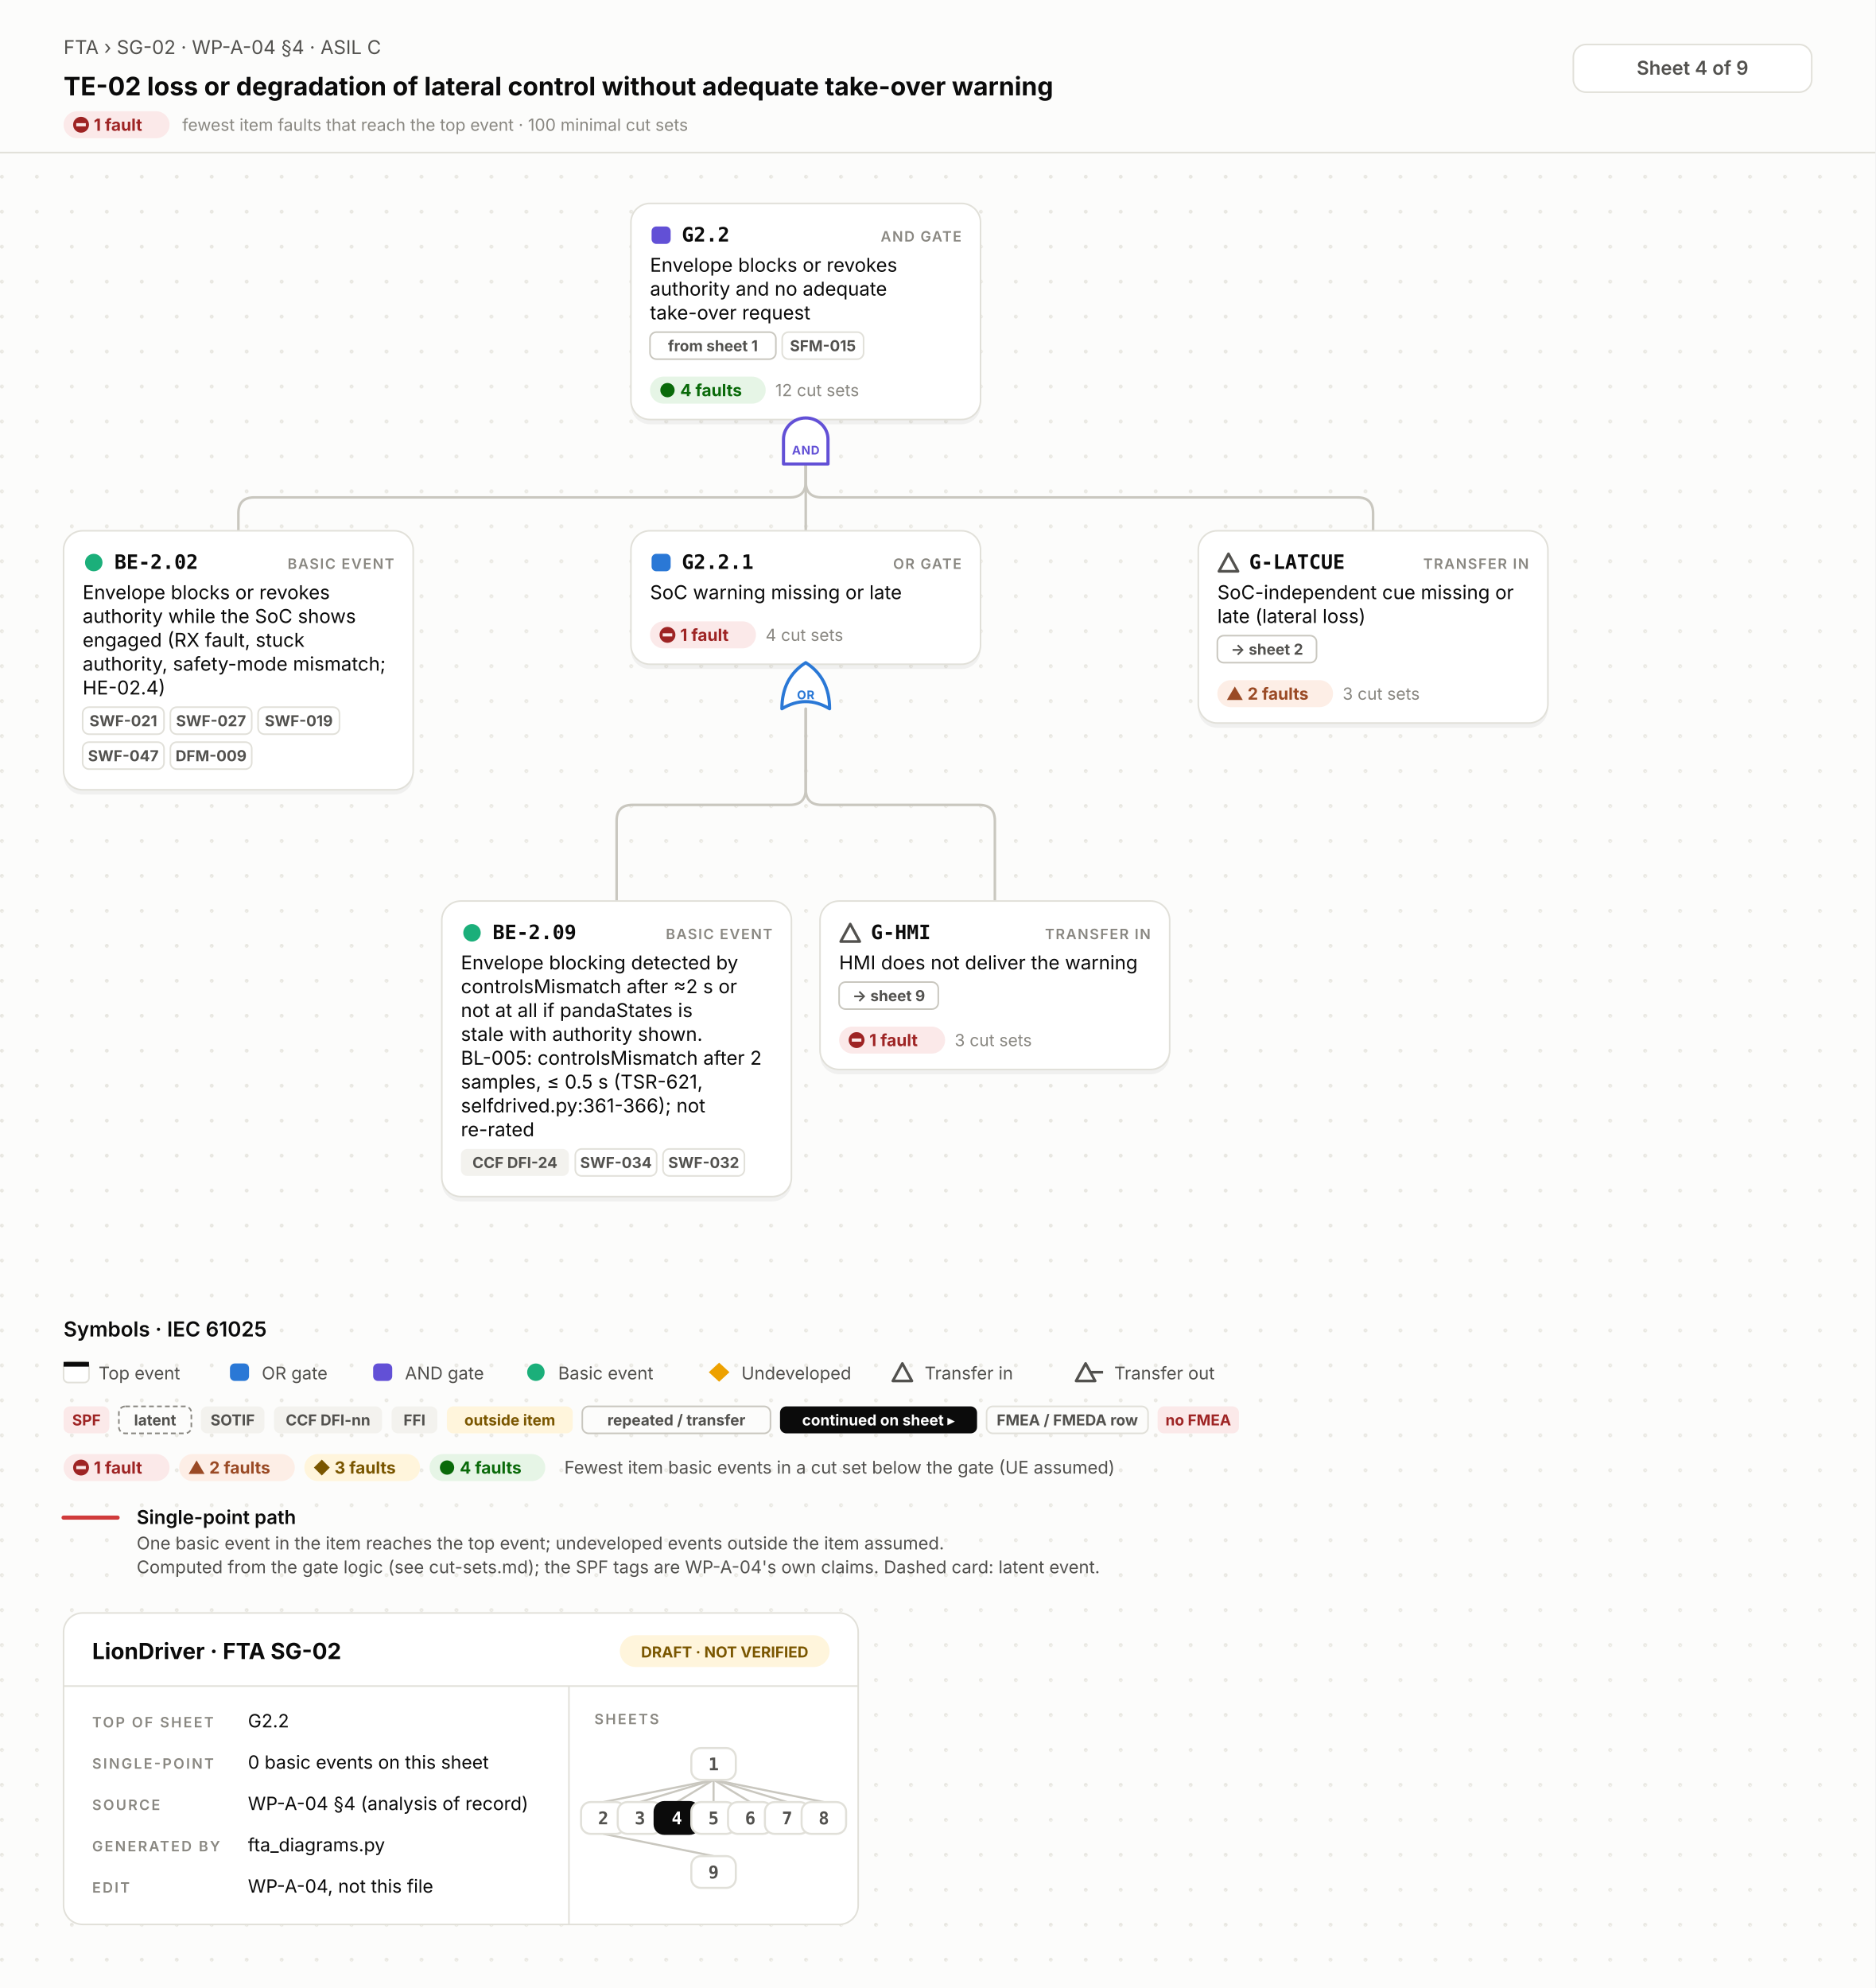
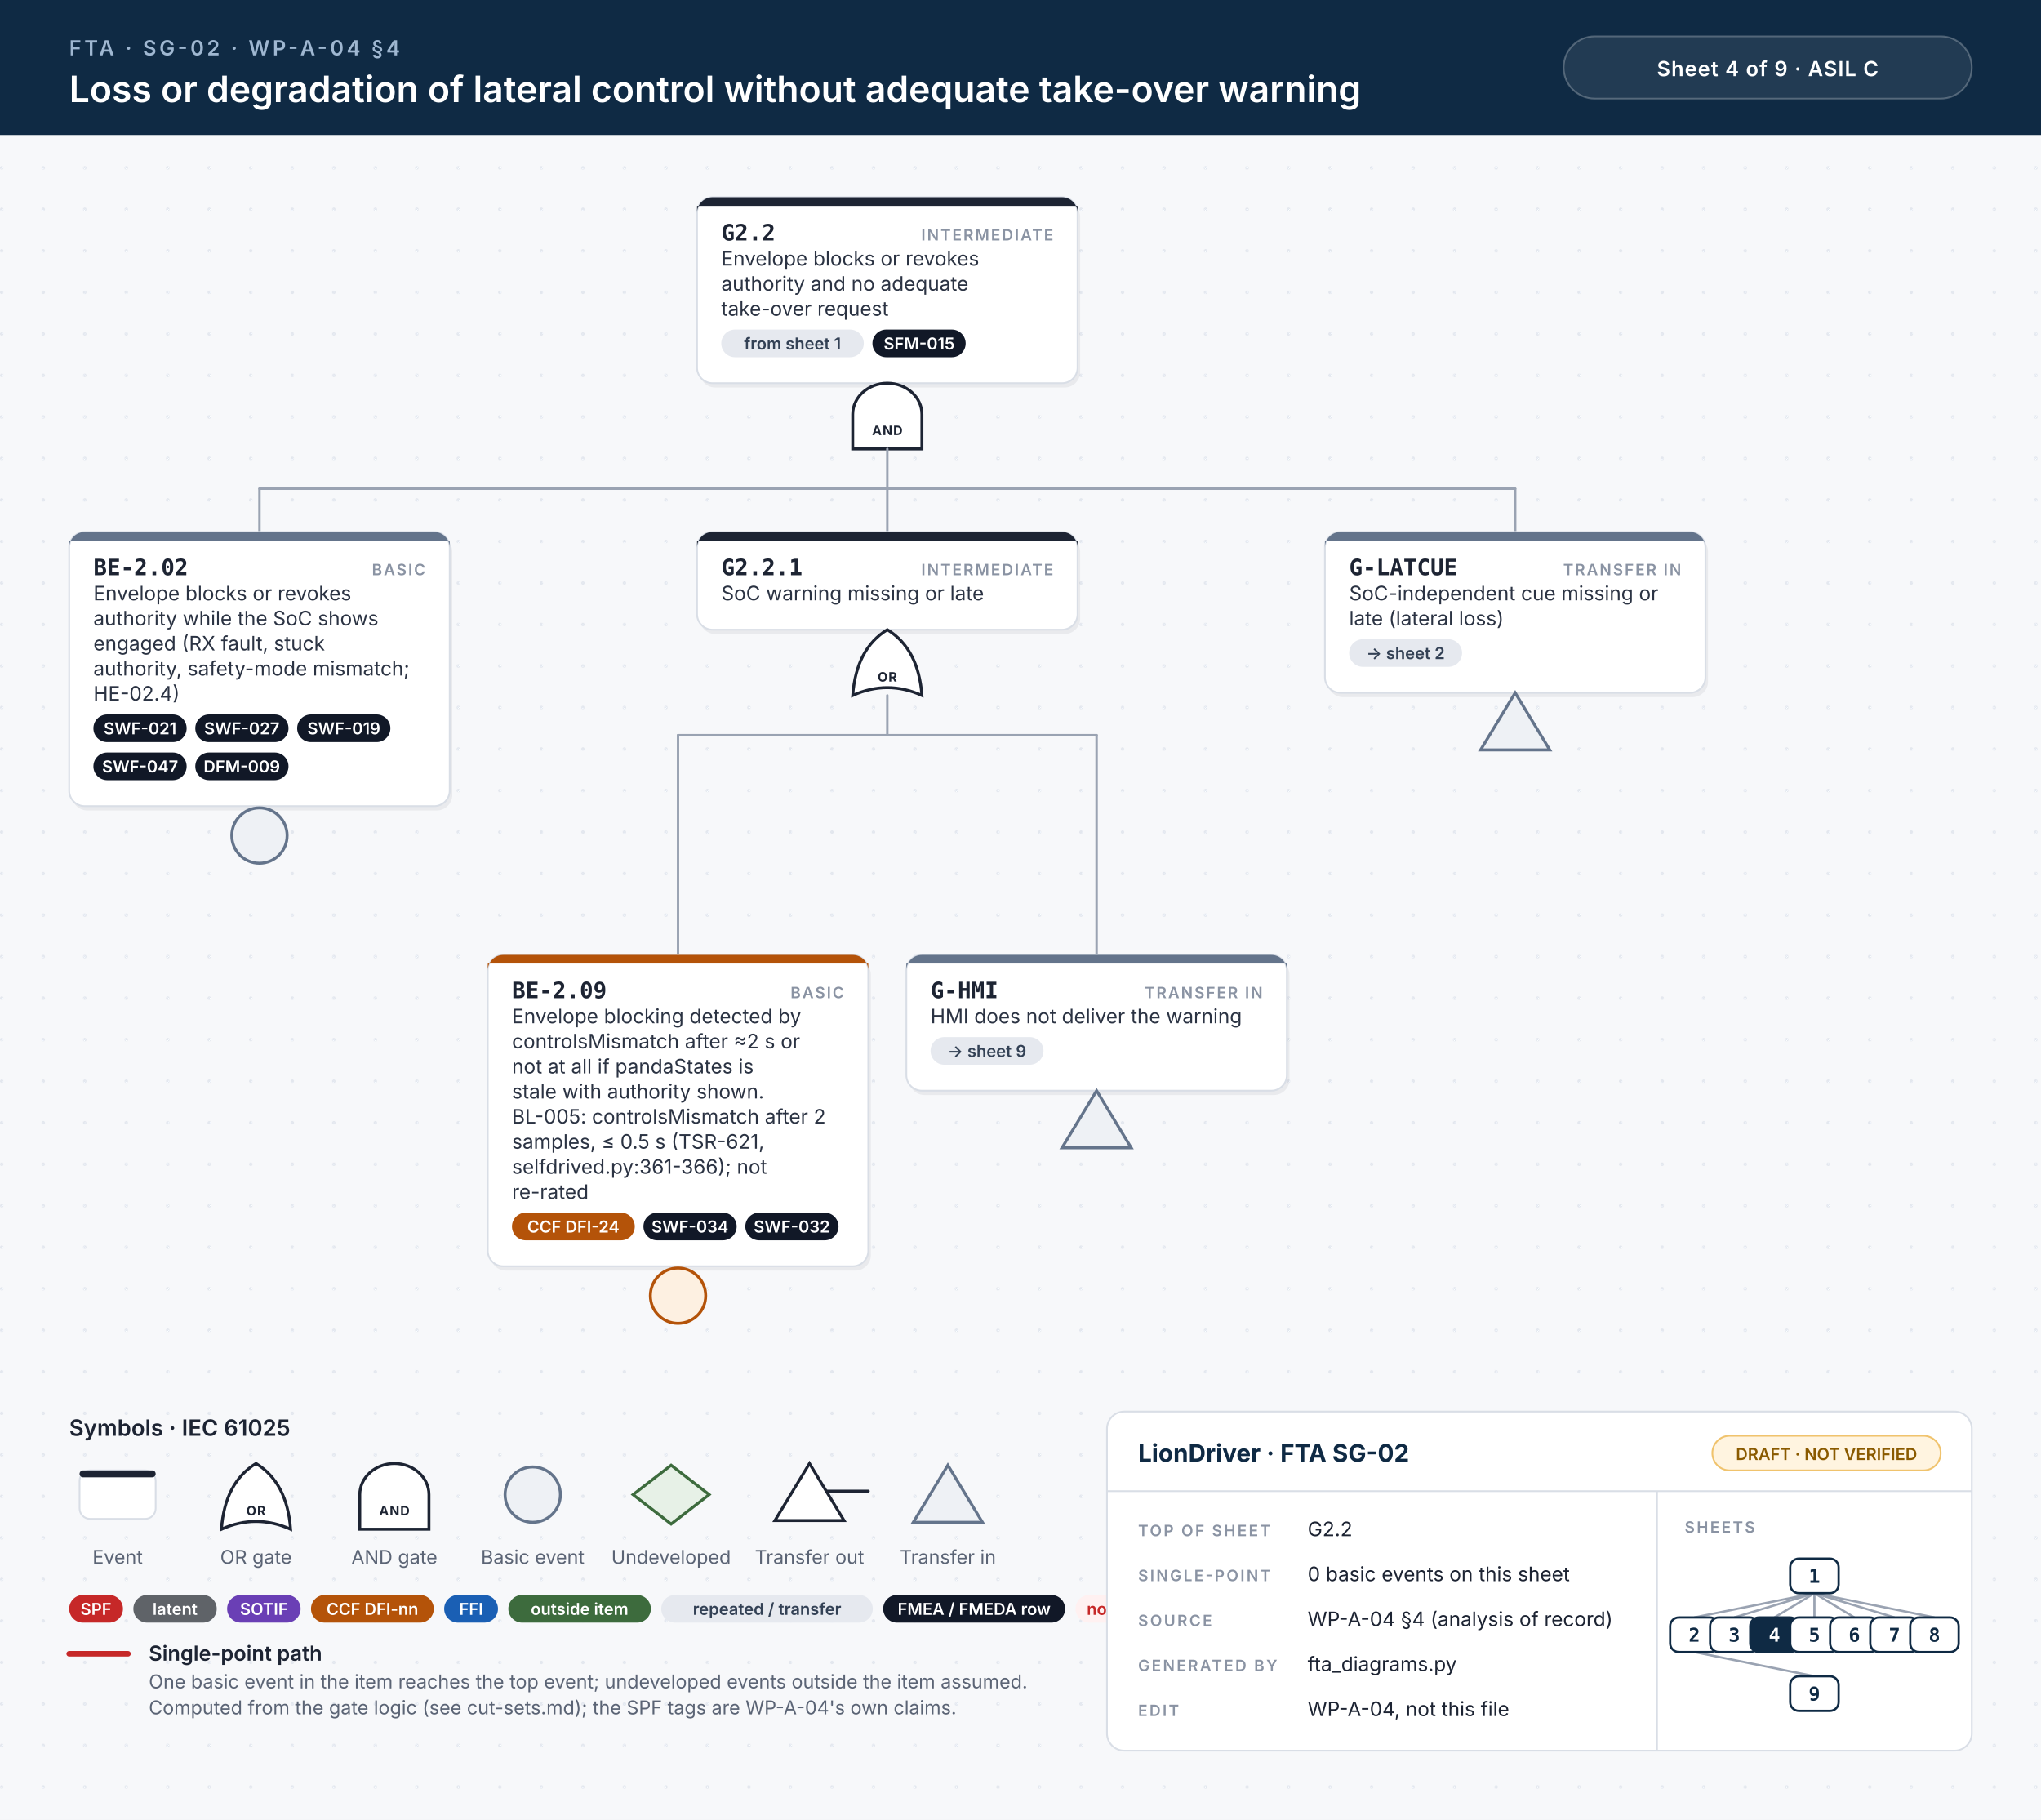
- <svg xmlns="http://www.w3.org/2000/svg" width="1180" height="1251" viewBox="0 0 1180 1251">
-   <style>.id{font:700 12.5px 'JetBrains Mono', Menlo, Consolas, 'DejaVu Sans Mono', monospace;fill:#0b0b0b}.kind{font:600 9px Inter, 'Helvetica Neue', Helvetica, Arial, sans-serif;letter-spacing:.08em;fill:#898781;text-anchor:end}.d{font:400 12px Inter, 'Helvetica Neue', Helvetica, Arial, sans-serif;fill:#0b0b0b}.n{font:italic 400 10.5px Inter, 'Helvetica Neue', Helvetica, Arial, sans-serif;fill:#52514e}.chip{font:700 9.5px Inter, 'Helvetica Neue', Helvetica, Arial, sans-serif;text-anchor:middle}.st{font:700 10.5px Inter, 'Helvetica Neue', Helvetica, Arial, sans-serif}.cs{font:400 10.5px Inter, 'Helvetica Neue', Helvetica, Arial, sans-serif;fill:#898781}.gl{font:700 7.5px Inter, 'Helvetica Neue', Helvetica, Arial, sans-serif;letter-spacing:.04em;text-anchor:middle}.eyebrow{font:400 12px Inter, 'Helvetica Neue', Helvetica, Arial, sans-serif;fill:#52514e}.title{font:700 20px Inter, 'Helvetica Neue', Helvetica, Arial, sans-serif;fill:#0b0b0b}.title2{font:700 16px Inter, 'Helvetica Neue', Helvetica, Arial, sans-serif;fill:#0b0b0b}.hc{font:600 12px Inter, 'Helvetica Neue', Helvetica, Arial, sans-serif;fill:#52514e;text-anchor:middle}.lh{font:600 13px Inter, 'Helvetica Neue', Helvetica, Arial, sans-serif;fill:#0b0b0b}.lb{font:600 12px Inter, 'Helvetica Neue', Helvetica, Arial, sans-serif;fill:#0b0b0b}.s{font:400 11px Inter, 'Helvetica Neue', Helvetica, Arial, sans-serif;fill:#52514e}.tbh{font:700 14px Inter, 'Helvetica Neue', Helvetica, Arial, sans-serif;fill:#0b0b0b}.k{font:600 9px Inter, 'Helvetica Neue', Helvetica, Arial, sans-serif;letter-spacing:.12em;fill:#898781}.v{font:400 11.5px Inter, 'Helvetica Neue', Helvetica, Arial, sans-serif;fill:#0b0b0b}.mm{font:700 11px 'JetBrains Mono', Menlo, Consolas, 'DejaVu Sans Mono', monospace;text-anchor:middle}.w{fill:none;stroke:#c9c7bf;stroke-width:1.6;stroke-linecap:round}.wh{fill:none;stroke:#d03b3b;stroke-width:2.6;stroke-linecap:round}.shadow{fill:#000;opacity:.05}</style>
+ <svg xmlns="http://www.w3.org/2000/svg" width="1180" height="1052" viewBox="0 0 1180 1052">
+   <style>.id{font:700 13px 'JetBrains Mono', Menlo, Consolas, monospace;fill:#1d2433}.kind{font:600 9px Inter, 'Helvetica Neue', Helvetica, Arial, sans-serif;letter-spacing:.1em;fill:#8a93a3;text-anchor:end}.d{font:400 11.5px Inter, 'Helvetica Neue', Helvetica, Arial, sans-serif;fill:#2b3343}.n{font:italic 400 10.5px Inter, 'Helvetica Neue', Helvetica, Arial, sans-serif;fill:#6b7385}.chip{font:600 9.5px Inter, 'Helvetica Neue', Helvetica, Arial, sans-serif;text-anchor:middle}.gl{font:700 7.5px Inter, 'Helvetica Neue', Helvetica, Arial, sans-serif;letter-spacing:.06em;text-anchor:middle}.eyebrow{font:600 12px Inter, 'Helvetica Neue', Helvetica, Arial, sans-serif;letter-spacing:.14em;fill:#9fb7d1}.title{font:600 21px Inter, 'Helvetica Neue', Helvetica, Arial, sans-serif;fill:#fff}.title2{font:600 17px Inter, 'Helvetica Neue', Helvetica, Arial, sans-serif;fill:#fff}.hc{font:600 12px Inter, 'Helvetica Neue', Helvetica, Arial, sans-serif;letter-spacing:.04em;fill:#fff;text-anchor:middle}.lh{font:600 13px Inter, 'Helvetica Neue', Helvetica, Arial, sans-serif;fill:#1d2433}.lb{font:600 12px Inter, 'Helvetica Neue', Helvetica, Arial, sans-serif;fill:#1d2433}.s{font:400 11px Inter, 'Helvetica Neue', Helvetica, Arial, sans-serif;fill:#5b6475}.tbh{font:700 14px Inter, 'Helvetica Neue', Helvetica, Arial, sans-serif;fill:#0f2a44}.k{font:600 9px Inter, 'Helvetica Neue', Helvetica, Arial, sans-serif;letter-spacing:.12em;fill:#8a93a3}.v{font:400 11.5px Inter, 'Helvetica Neue', Helvetica, Arial, sans-serif;fill:#1d2433}.mm{font:700 11px 'JetBrains Mono', Menlo, Consolas, monospace;text-anchor:middle}.w{stroke:#9aa3b2;stroke-width:1.4;stroke-linecap:round}.wh{stroke:#c62828;stroke-width:3.2;stroke-linecap:round}.shadow{fill:#0f172a;opacity:.06}</style>
  <defs>
-     <pattern id="dots" width="22" height="22" patternUnits="userSpaceOnUse">
-       <circle cx="1.2" cy="1.2" r="1.2" fill="#e7e6e0" />
+     <pattern id="dots" width="24" height="24" patternUnits="userSpaceOnUse">
+       <circle cx="1" cy="1" r="1" fill="#e3e7ee" />
    </pattern>
  </defs>
-   <rect width="100%" height="100%" fill="#fcfcfb" />
-   <rect y="96" width="100%" height="1155" fill="url(#dots)" />
-   <line x1="0" y1="96" x2="1180" y2="96" stroke="#e1e0d9" />
-   <text x="40" y="34" class="eyebrow">FTA › SG-02 · WP-A-04 §4 · ASIL C</text>
-   <text x="40" y="60" class="title2">TE-02 loss or degradation of lateral control without adequate take-over warning</text>
-   <rect x="40.0" y="70.0" width="66.7" height="17" rx="8.5" fill="#fbe9e9" />
-   <circle cx="51" cy="78.5" r="5" fill="#9e2424" />
-   <rect x="48" y="77.5" width="6" height="2" fill="#fbe9e9" />
-   <text x="59" y="82.3" class="st" fill="#9e2424">1 fault</text>
-   <text x="114.7" y="82.3" class="cs">fewest item faults that reach the top event · 100 minimal cut sets</text>
-   <rect x="990" y="28" width="150" height="30" rx="8" fill="#ffffff" stroke="#e1e0d9" />
-   <text x="1065" y="47" class="hc">Sheet 4 of 9</text>
-   <path d="M507.0,292.0 V303.0 Q507.0,313.0 497.0,313.0 H160.0 Q150.0,313.0 150.0,323.0 V334.0" class="w" />
-   <path d="M507.0,292.0 V334.0" class="w" />
-   <path d="M507.0,292.0 V303.0 Q507.0,313.0 517.0,313.0 H854.0 Q864.0,313.0 864.0,323.0 V334.0" class="w" />
-   <path d="M507.0,446.0 V496.5 Q507.0,506.5 497.0,506.5 H398.0 Q388.0,506.5 388.0,516.5 V567.0" class="w" />
-   <path d="M507.0,446.0 V496.5 Q507.0,506.5 517.0,506.5 H616.0 Q626.0,506.5 626.0,516.5 V567.0" class="w" />
-   <rect x="397.0" y="131" width="220" height="136.0" rx="12" class="shadow" />
-   <rect x="397.0" y="128" width="220" height="136.0" rx="12" fill="#ffffff" stroke="#e1e0d9" stroke-width="1" />
-   <rect x="410.0" y="142.5" width="12" height="11" rx="3" fill="#6250d6" />
-   <text x="429.0" y="152" class="id">G2.2</text>
-   <text x="605.0" y="152" class="kind">AND GATE</text>
-   <text x="409.0" y="171" class="d">Envelope blocks or revokes</text>
-   <text x="409.0" y="186" class="d">authority and no adequate</text>
-   <text x="409.0" y="201" class="d">take-over request</text>
-   <rect x="409.0" y="209.0" width="79.2" height="17" rx="4" fill="none" stroke="#c9c7bf" />
-   <text x="448.6" y="221.0" class="chip" fill="#52514e">from sheet 1</text>
-   <rect x="492.2" y="209.0" width="51.2" height="17" rx="4" fill="none" stroke="#e1e0d9" />
-   <text x="517.8" y="221.0" class="chip" fill="#52514e">SFM-015</text>
-   <rect x="409.0" y="237.0" width="72.8" height="17" rx="8.5" fill="#e6f5e6" />
-   <circle cx="420.0" cy="245.5" r="4.5" fill="#0a6a0a" />
-   <text x="428.0" y="249.3" class="st" fill="#0a6a0a">4 faults</text>
-   <text x="487.8" y="249.3" class="cs">12 cut sets</text>
-   <path d="M493.0,292.0 V276.4 A14,13.4 0 0 1 521.0,276.4 V292.0 Z" fill="#ffffff" stroke="#6250d6" stroke-width="2" stroke-linejoin="round" />
-   <text x="507.0" y="286.0" class="gl" fill="#6250d6">AND</text>
-   <rect x="40" y="337.0" width="220" height="163.0" rx="12" class="shadow" />
-   <rect x="40" y="334.0" width="220" height="163.0" rx="12" fill="#ffffff" stroke="#e1e0d9" stroke-width="1" />
-   <circle cx="59" cy="354.0" r="5.5" fill="#1baf7a" />
-   <text x="72" y="358.0" class="id">BE-2.02</text>
-   <text x="248" y="358.0" class="kind">BASIC EVENT</text>
-   <text x="52" y="377.0" class="d">Envelope blocks or revokes</text>
-   <text x="52" y="392.0" class="d">authority while the SoC shows</text>
-   <text x="52" y="407.0" class="d">engaged (RX fault, stuck</text>
-   <text x="52" y="422.0" class="d">authority, safety-mode mismatch;</text>
-   <text x="52" y="437.0" class="d">HE-02.4)</text>
-   <rect x="52.0" y="445.0" width="51.2" height="17" rx="4" fill="none" stroke="#e1e0d9" />
-   <text x="77.6" y="457.0" class="chip" fill="#52514e">SWF-021</text>
-   <rect x="107.2" y="445.0" width="51.2" height="17" rx="4" fill="none" stroke="#e1e0d9" />
-   <text x="132.8" y="457.0" class="chip" fill="#52514e">SWF-027</text>
-   <rect x="162.4" y="445.0" width="51.2" height="17" rx="4" fill="none" stroke="#e1e0d9" />
-   <text x="188.0" y="457.0" class="chip" fill="#52514e">SWF-019</text>
-   <rect x="52.0" y="467.0" width="51.2" height="17" rx="4" fill="none" stroke="#e1e0d9" />
-   <text x="77.6" y="479.0" class="chip" fill="#52514e">SWF-047</text>
-   <rect x="107.2" y="467.0" width="51.2" height="17" rx="4" fill="none" stroke="#e1e0d9" />
-   <text x="132.8" y="479.0" class="chip" fill="#52514e">DFM-009</text>
-   <rect x="397.0" y="337.0" width="220" height="84.0" rx="12" class="shadow" />
-   <rect x="397.0" y="334.0" width="220" height="84.0" rx="12" fill="#ffffff" stroke="#e1e0d9" stroke-width="1" />
-   <rect x="410.0" y="348.5" width="12" height="11" rx="3" fill="#2a78d6" />
-   <text x="429.0" y="358.0" class="id">G2.2.1</text>
-   <text x="605.0" y="358.0" class="kind">OR GATE</text>
-   <text x="409.0" y="377.0" class="d">SoC warning missing or late</text>
-   <rect x="409.0" y="391.0" width="66.7" height="17" rx="8.5" fill="#fbe9e9" />
-   <circle cx="420.0" cy="399.5" r="5" fill="#9e2424" />
-   <rect x="417.0" y="398.5" width="6" height="2" fill="#fbe9e9" />
-   <text x="428.0" y="403.3" class="st" fill="#9e2424">1 fault</text>
-   <text x="481.7" y="403.3" class="cs">4 cut sets</text>
-   <path d="M492.0,446.0 Q507.0,437.0 522.0,446.0 Q522.0,426.5 507.0,417.0 Q492.0,426.5 492.0,446.0 Z" fill="#ffffff" stroke="#2a78d6" stroke-width="2" stroke-linejoin="round" />
-   <text x="507.0" y="440.0" class="gl" fill="#2a78d6">OR</text>
-   <rect x="278" y="570.0" width="220" height="186.0" rx="12" class="shadow" />
-   <rect x="278" y="567.0" width="220" height="186.0" rx="12" fill="#ffffff" stroke="#e1e0d9" stroke-width="1" />
-   <circle cx="297" cy="587.0" r="5.5" fill="#1baf7a" />
-   <text x="310" y="591.0" class="id">BE-2.09</text>
-   <text x="486" y="591.0" class="kind">BASIC EVENT</text>
-   <text x="290" y="610.0" class="d">Envelope blocking detected by</text>
-   <text x="290" y="625.0" class="d">controlsMismatch after ≈2 s or</text>
-   <text x="290" y="640.0" class="d">not at all if pandaStates is</text>
-   <text x="290" y="655.0" class="d">stale with authority shown.</text>
-   <text x="290" y="670.0" class="d">BL-005: controlsMismatch after 2</text>
-   <text x="290" y="685.0" class="d">samples, ≤ 0.5 s (TSR-621,</text>
-   <text x="290" y="700.0" class="d">selfdrived.py:361-366); not</text>
-   <text x="290" y="715.0" class="d">re-rated</text>
-   <rect x="290.0" y="723.0" width="68.0" height="17" rx="4" fill="#f3f2ee" />
-   <text x="324.0" y="735.0" class="chip" fill="#52514e">CCF DFI-24</text>
-   <rect x="362.0" y="723.0" width="51.2" height="17" rx="4" fill="none" stroke="#e1e0d9" />
-   <text x="387.6" y="735.0" class="chip" fill="#52514e">SWF-034</text>
-   <rect x="417.2" y="723.0" width="51.2" height="17" rx="4" fill="none" stroke="#e1e0d9" />
-   <text x="442.8" y="735.0" class="chip" fill="#52514e">SWF-032</text>
-   <rect x="516" y="570.0" width="220" height="106.0" rx="12" class="shadow" />
-   <rect x="516" y="567.0" width="220" height="106.0" rx="12" fill="#ffffff" stroke="#e1e0d9" stroke-width="1" />
-   <path d="M535,581.5 L541,592.5 H529 Z" fill="none" stroke="#52514e" stroke-width="1.7" stroke-linejoin="round" />
-   <text x="548" y="591.0" class="id">G-HMI</text>
-   <text x="724" y="591.0" class="kind">TRANSFER IN</text>
-   <text x="528" y="610.0" class="d">HMI does not deliver the warning</text>
-   <rect x="528.0" y="618.0" width="62.4" height="17" rx="4" fill="none" stroke="#c9c7bf" />
-   <text x="559.2" y="630.0" class="chip" fill="#52514e">→ sheet 9</text>
-   <rect x="528.0" y="646.0" width="66.7" height="17" rx="8.5" fill="#fbe9e9" />
-   <circle cx="539" cy="654.5" r="5" fill="#9e2424" />
-   <rect x="536" y="653.5" width="6" height="2" fill="#fbe9e9" />
-   <text x="547" y="658.3" class="st" fill="#9e2424">1 fault</text>
-   <text x="600.7" y="658.3" class="cs">3 cut sets</text>
-   <rect x="754" y="337.0" width="220" height="121.0" rx="12" class="shadow" />
-   <rect x="754" y="334.0" width="220" height="121.0" rx="12" fill="#ffffff" stroke="#e1e0d9" stroke-width="1" />
-   <path d="M773,348.5 L779,359.5 H767 Z" fill="none" stroke="#52514e" stroke-width="1.7" stroke-linejoin="round" />
-   <text x="786" y="358.0" class="id">G-LATCUE</text>
-   <text x="962" y="358.0" class="kind">TRANSFER IN</text>
-   <text x="766" y="377.0" class="d">SoC-independent cue missing or</text>
-   <text x="766" y="392.0" class="d">late (lateral loss)</text>
-   <rect x="766.0" y="400.0" width="62.4" height="17" rx="4" fill="none" stroke="#c9c7bf" />
-   <text x="797.2" y="412.0" class="chip" fill="#52514e">→ sheet 2</text>
-   <rect x="766.0" y="428.0" width="72.8" height="17" rx="8.5" fill="#fdeee6" />
-   <path d="M777,432.0 L782,440.5 H772 Z" fill="#9a4a25" />
-   <text x="785" y="440.3" class="st" fill="#9a4a25">2 faults</text>
-   <text x="844.8" y="440.3" class="cs">3 cut sets</text>
-   <text x="40" y="841.0" class="lh">Symbols · IEC 61025</text>
-   <rect x="40" y="857.0" width="16" height="13" rx="3" fill="#ffffff" stroke="#e1e0d9" />
-   <rect x="40" y="857.0" width="16" height="3" fill="#0b0b0b" />
-   <text x="62" y="868.0" class="s">Top event</text>
-   <rect x="144.7" y="858.0" width="12" height="11" rx="3" fill="#2a78d6" />
-   <text x="164.7" y="868.0" class="s">OR gate</text>
-   <rect x="234.8" y="858.0" width="12" height="11" rx="3" fill="#6250d6" />
-   <text x="254.8" y="868.0" class="s">AND gate</text>
-   <circle cx="337.2" cy="863.5" r="5.5" fill="#1baf7a" />
-   <text x="351.2" y="868.0" class="s">Basic event</text>
-   <path d="M452.5,857.5 L459.0,863.5 L452.5,869.5 L446.0,863.5 Z" fill="#eda100" />
-   <text x="466.5" y="868.0" class="s">Undeveloped</text>
-   <path d="M567.8,858.0 L573.8,869.0 H561.8 Z" fill="none" stroke="#52514e" stroke-width="1.7" stroke-linejoin="round" />
-   <text x="581.8" y="868.0" class="s">Transfer in</text>
-   <path d="M683.1,858.0 L689.1,869.0 H677.1 Z" fill="none" stroke="#52514e" stroke-width="1.7" stroke-linejoin="round" />
-   <line x1="686.1" y1="863.5" x2="694.1" y2="863.5" stroke="#52514e" stroke-width="1.7" />
-   <text x="701.1" y="868.0" class="s">Transfer out</text>
-   <rect x="40.0" y="885.0" width="28.8" height="17" rx="4" fill="#fbe9e9" />
-   <text x="54.4" y="897.0" class="chip" fill="#9e2424">SPF</text>
-   <rect x="74.8" y="885.0" width="45.6" height="17" rx="4" fill="none" stroke="#898781" stroke-dasharray="3 2" />
-   <text x="97.6" y="897.0" class="chip" fill="#52514e">latent</text>
-   <rect x="126.4" y="885.0" width="40.0" height="17" rx="4" fill="#f3f2ee" />
-   <text x="146.4" y="897.0" class="chip" fill="#52514e">SOTIF</text>
-   <rect x="172.4" y="885.0" width="68.0" height="17" rx="4" fill="#f3f2ee" />
-   <text x="206.4" y="897.0" class="chip" fill="#52514e">CCF DFI-nn</text>
-   <rect x="246.4" y="885.0" width="28.8" height="17" rx="4" fill="#f3f2ee" />
-   <text x="260.8" y="897.0" class="chip" fill="#52514e">FFI</text>
-   <rect x="281.2" y="885.0" width="79.2" height="17" rx="4" fill="#fff5dc" />
-   <text x="320.8" y="897.0" class="chip" fill="#7a5600">outside item</text>
-   <rect x="366.4" y="885.0" width="118.4" height="17" rx="4" fill="none" stroke="#c9c7bf" />
-   <text x="425.6" y="897.0" class="chip" fill="#52514e">repeated / transfer</text>
-   <rect x="490.8" y="885.0" width="124.0" height="17" rx="4" fill="#0b0b0b" />
-   <text x="552.8" y="897.0" class="chip" fill="#fff">continued on sheet ▸</text>
-   <rect x="620.8" y="885.0" width="101.6" height="17" rx="4" fill="none" stroke="#e1e0d9" />
-   <text x="671.6" y="897.0" class="chip" fill="#52514e">FMEA / FMEDA row</text>
-   <rect x="728.4" y="885.0" width="51.2" height="17" rx="4" fill="#fbe9e9" />
-   <text x="754.0" y="897.0" class="chip" fill="#9e2424">no FMEA</text>
-   <rect x="40.0" y="915.0" width="66.7" height="17" rx="8.5" fill="#fbe9e9" />
-   <circle cx="51" cy="923.5" r="5" fill="#9e2424" />
-   <rect x="48" y="922.5" width="6" height="2" fill="#fbe9e9" />
-   <text x="59" y="927.3" class="st" fill="#9e2424">1 fault</text>
-   <rect x="112.7" y="915.0" width="72.8" height="17" rx="8.5" fill="#fdeee6" />
-   <path d="M123.7,919.0 L128.7,927.5 H118.7 Z" fill="#9a4a25" />
-   <text x="131.7" y="927.3" class="st" fill="#9a4a25">2 faults</text>
-   <rect x="191.5" y="915.0" width="72.8" height="17" rx="8.5" fill="#fff5dc" />
-   <path d="M202.5,918.5 L207.5,923.5 L202.5,928.5 L197.5,923.5 Z" fill="#7a5600" />
-   <text x="210.5" y="927.3" class="st" fill="#7a5600">3 faults</text>
-   <rect x="270.3" y="915.0" width="72.8" height="17" rx="8.5" fill="#e6f5e6" />
-   <circle cx="281.3" cy="923.5" r="4.5" fill="#0a6a0a" />
-   <text x="289.3" y="927.3" class="st" fill="#0a6a0a">4 faults</text>
-   <text x="355.1" y="927.3" class="s">Fewest item basic events in a cut set below the gate (UE assumed)</text>
-   <line x1="40" y1="955.0" x2="74" y2="955.0" class="wh" />
-   <text x="86" y="959.0" class="lb">Single-point path</text>
-   <text x="86" y="975.0" class="s">One basic event in the item reaches the top event; undeveloped events outside the item assumed.</text>
-   <text x="86" y="990.0" class="s">Computed from the gate logic (see cut-sets.md); the SPF tags are WP-A-04's own claims. Dashed card: latent event.</text>
-   <rect x="40" y="1015.0" width="500" height="196" rx="12" fill="#ffffff" stroke="#e1e0d9" />
-   <line x1="40" y1="1061.0" x2="540" y2="1061.0" stroke="#e1e0d9" />
-   <line x1="358" y1="1061.0" x2="358" y2="1211.0" stroke="#e1e0d9" />
-   <text x="58" y="1044.0" class="tbh">LionDriver · FTA SG-02</text>
-   <rect x="390" y="1029.0" width="132" height="20" rx="10" fill="#fff5dc" />
-   <text x="456" y="1043.0" class="chip" fill="#7a5600">DRAFT · NOT VERIFIED</text>
-   <text x="58" y="1087.0" class="k">TOP OF SHEET</text>
-   <text x="156" y="1087.0" class="v">G2.2</text>
-   <text x="58" y="1113.0" class="k">SINGLE-POINT</text>
-   <text x="156" y="1113.0" class="v">0 basic events on this sheet</text>
-   <text x="58" y="1139.0" class="k">SOURCE</text>
-   <text x="156" y="1139.0" class="v">WP-A-04 §4 (analysis of record)</text>
-   <text x="58" y="1165.0" class="k">GENERATED BY</text>
-   <text x="156" y="1165.0" class="v">fta_diagrams.py</text>
-   <text x="58" y="1191.0" class="k">EDIT</text>
-   <text x="156" y="1191.0" class="v">WP-A-04, not this file</text>
-   <text x="374" y="1085.0" class="k">SHEETS</text>
-   <line x1="449.0" y1="1120.0" x2="379.6" y2="1134.0" stroke="#c9c7bf" stroke-width="1.3" />
-   <line x1="449.0" y1="1120.0" x2="402.7" y2="1134.0" stroke="#c9c7bf" stroke-width="1.3" />
-   <line x1="449.0" y1="1120.0" x2="425.9" y2="1134.0" stroke="#c9c7bf" stroke-width="1.3" />
-   <line x1="449.0" y1="1120.0" x2="449.0" y2="1134.0" stroke="#c9c7bf" stroke-width="1.3" />
-   <line x1="449.0" y1="1120.0" x2="472.1" y2="1134.0" stroke="#c9c7bf" stroke-width="1.3" />
-   <line x1="449.0" y1="1120.0" x2="495.3" y2="1134.0" stroke="#c9c7bf" stroke-width="1.3" />
-   <line x1="449.0" y1="1120.0" x2="518.4" y2="1134.0" stroke="#c9c7bf" stroke-width="1.3" />
-   <line x1="379.6" y1="1154.0" x2="449.0" y2="1168.0" stroke="#c9c7bf" stroke-width="1.3" />
-   <rect x="435.0" y="1100.0" width="28" height="20" rx="6" fill="#ffffff" stroke="#e1e0d9" stroke-width="1.3" />
-   <text x="449.0" y="1114.0" class="mm" fill="#52514e">1</text>
-   <rect x="365.6" y="1134.0" width="28" height="20" rx="6" fill="#ffffff" stroke="#e1e0d9" stroke-width="1.3" />
-   <text x="379.6" y="1148.0" class="mm" fill="#52514e">2</text>
-   <rect x="388.7" y="1134.0" width="28" height="20" rx="6" fill="#ffffff" stroke="#e1e0d9" stroke-width="1.3" />
-   <text x="402.7" y="1148.0" class="mm" fill="#52514e">3</text>
-   <rect x="411.9" y="1134.0" width="28" height="20" rx="6" fill="#0b0b0b" stroke="#0b0b0b" stroke-width="1.3" />
-   <text x="425.9" y="1148.0" class="mm" fill="#fff">4</text>
-   <rect x="435.0" y="1134.0" width="28" height="20" rx="6" fill="#ffffff" stroke="#e1e0d9" stroke-width="1.3" />
-   <text x="449.0" y="1148.0" class="mm" fill="#52514e">5</text>
-   <rect x="458.1" y="1134.0" width="28" height="20" rx="6" fill="#ffffff" stroke="#e1e0d9" stroke-width="1.3" />
-   <text x="472.1" y="1148.0" class="mm" fill="#52514e">6</text>
-   <rect x="481.3" y="1134.0" width="28" height="20" rx="6" fill="#ffffff" stroke="#e1e0d9" stroke-width="1.3" />
-   <text x="495.3" y="1148.0" class="mm" fill="#52514e">7</text>
-   <rect x="504.4" y="1134.0" width="28" height="20" rx="6" fill="#ffffff" stroke="#e1e0d9" stroke-width="1.3" />
-   <text x="518.4" y="1148.0" class="mm" fill="#52514e">8</text>
-   <rect x="435.0" y="1168.0" width="28" height="20" rx="6" fill="#ffffff" stroke="#e1e0d9" stroke-width="1.3" />
-   <text x="449.0" y="1182.0" class="mm" fill="#52514e">9</text>
+   <rect width="100%" height="100%" fill="#f7f8fa" />
+   <rect y="78" width="100%" height="974" fill="url(#dots)" />
+   <rect width="100%" height="78" fill="#0f2a44" />
+   <text x="40" y="32" class="eyebrow">FTA · SG-02 · WP-A-04 §4</text>
+   <text x="40" y="59" class="title">Loss or degradation of lateral control without adequate take-over warning</text>
+   <rect x="904" y="21" width="236" height="36" rx="18" fill="#ffffff14" stroke="#ffffff40" />
+   <text x="1022" y="44" class="hc">Sheet 4 of 9  ·  ASIL C</text>
+   <rect x="404.5" y="116.5" width="220" height="107.5" rx="9" class="shadow" />
+   <rect x="403.0" y="114" width="220" height="107.5" rx="9" fill="#fff" stroke="#d9dee6" stroke-width="1" />
+   <path d="M412.0,114 H614.0 A9,9 0 0 1 623.0,123 V119 H403.0 V123 A9,9 0 0 1 412.0,114 Z" fill="#1d2433" />
+   <text x="417.0" y="139" class="id">G2.2</text>
+   <text x="609.0" y="139" class="kind">INTERMEDIATE</text>
+   <text x="417.0" y="153.5" class="d">Envelope blocks or revokes</text>
+   <text x="417.0" y="168.0" class="d">authority and no adequate</text>
+   <text x="417.0" y="182.5" class="d">take-over request</text>
+   <rect x="417.0" y="190.5" width="82.4" height="16" rx="8" fill="#e6e9ef" />
+   <text x="458.2" y="202.0" class="chip" fill="#334155">from sheet 1</text>
+   <rect x="504.4" y="190.5" width="53.9" height="16" rx="8" fill="#111827" />
+   <text x="531.4" y="202.0" class="chip" fill="#fff">SFM-015</text>
+   <path d="M493.0,259.5 L493.0,239.5 A20,18 0 0 1 533.0,239.5 L533.0,259.5 Z" fill="#fff" stroke="#1d2433" stroke-width="1.7" />
+   <text x="513.0" y="251.5" class="gl" fill="#1d2433">AND</text>
+   <line x1="150.0" y1="282.5" x2="876.0" y2="282.5" class="w" />
+   <line x1="513.0" y1="259.5" x2="513.0" y2="282.5" class="w" />
+   <line x1="150.0" y1="282.5" x2="150.0" y2="307.5" class="w" />
+   <line x1="513.0" y1="282.5" x2="513.0" y2="307.5" class="w" />
+   <line x1="876.0" y1="282.5" x2="876.0" y2="307.5" class="w" />
+   <rect x="41.5" y="310.0" width="220" height="158.5" rx="9" class="shadow" />
+   <rect x="40" y="307.5" width="220" height="158.5" rx="9" fill="#fff" stroke="#d9dee6" stroke-width="1" />
+   <path d="M49,307.5 H251 A9,9 0 0 1 260,316.5 V312.5 H40 V316.5 A9,9 0 0 1 49,307.5 Z" fill="#64748b" />
+   <text x="54" y="332.5" class="id">BE-2.02</text>
+   <text x="246" y="332.5" class="kind">BASIC</text>
+   <text x="54" y="347.0" class="d">Envelope blocks or revokes</text>
+   <text x="54" y="361.5" class="d">authority while the SoC shows</text>
+   <text x="54" y="376.0" class="d">engaged (RX fault, stuck</text>
+   <text x="54" y="390.5" class="d">authority, safety-mode mismatch;</text>
+   <text x="54" y="405.0" class="d">HE-02.4)</text>
+   <rect x="54.0" y="413.0" width="53.9" height="16" rx="8" fill="#111827" />
+   <text x="81.0" y="424.5" class="chip" fill="#fff">SWF-021</text>
+   <rect x="112.9" y="413.0" width="53.9" height="16" rx="8" fill="#111827" />
+   <text x="139.8" y="424.5" class="chip" fill="#fff">SWF-027</text>
+   <rect x="171.8" y="413.0" width="53.9" height="16" rx="8" fill="#111827" />
+   <text x="198.8" y="424.5" class="chip" fill="#fff">SWF-019</text>
+   <rect x="54.0" y="435.0" width="53.9" height="16" rx="8" fill="#111827" />
+   <text x="81.0" y="446.5" class="chip" fill="#fff">SWF-047</text>
+   <rect x="112.9" y="435.0" width="53.9" height="16" rx="8" fill="#111827" />
+   <text x="139.8" y="446.5" class="chip" fill="#fff">DFM-009</text>
+   <circle cx="150.0" cy="483.0" r="16" fill="#eef1f5" stroke="#64748b" stroke-width="1.7" />
+   <rect x="404.5" y="310.0" width="220" height="56.5" rx="9" class="shadow" />
+   <rect x="403.0" y="307.5" width="220" height="56.5" rx="9" fill="#fff" stroke="#d9dee6" stroke-width="1" />
+   <path d="M412.0,307.5 H614.0 A9,9 0 0 1 623.0,316.5 V312.5 H403.0 V316.5 A9,9 0 0 1 412.0,307.5 Z" fill="#1d2433" />
+   <text x="417.0" y="332.5" class="id">G2.2.1</text>
+   <text x="609.0" y="332.5" class="kind">INTERMEDIATE</text>
+   <text x="417.0" y="347.0" class="d">SoC warning missing or late</text>
+   <path d="M493.0,402.0 Q513.0,393.0 533.0,402.0 Q531.0,375.0 513.0,364.0 Q495.0,375.0 493.0,402.0 Z" fill="#fff" stroke="#1d2433" stroke-width="1.7" />
+   <text x="513.0" y="394.0" class="gl" fill="#1d2433">OR</text>
+   <line x1="392.0" y1="425.0" x2="634.0" y2="425.0" class="w" />
+   <line x1="513.0" y1="402.0" x2="513.0" y2="425.0" class="w" />
+   <line x1="392.0" y1="425.0" x2="392.0" y2="552.0" class="w" />
+   <line x1="634.0" y1="425.0" x2="634.0" y2="552.0" class="w" />
+   <rect x="283.5" y="554.5" width="220" height="180.0" rx="9" class="shadow" />
+   <rect x="282" y="552.0" width="220" height="180.0" rx="9" fill="#fff" stroke="#d9dee6" stroke-width="1" />
+   <path d="M291,552.0 H493 A9,9 0 0 1 502,561.0 V557.0 H282 V561.0 A9,9 0 0 1 291,552.0 Z" fill="#b45309" />
+   <text x="296" y="577.0" class="id">BE-2.09</text>
+   <text x="488" y="577.0" class="kind">BASIC</text>
+   <text x="296" y="591.5" class="d">Envelope blocking detected by</text>
+   <text x="296" y="606.0" class="d">controlsMismatch after ≈2 s or</text>
+   <text x="296" y="620.5" class="d">not at all if pandaStates is</text>
+   <text x="296" y="635.0" class="d">stale with authority shown.</text>
+   <text x="296" y="649.5" class="d">BL-005: controlsMismatch after 2</text>
+   <text x="296" y="664.0" class="d">samples, ≤ 0.5 s (TSR-621,</text>
+   <text x="296" y="678.5" class="d">selfdrived.py:361-366); not</text>
+   <text x="296" y="693.0" class="d">re-rated</text>
+   <rect x="296.0" y="701.0" width="71.0" height="16" rx="8" fill="#b45309" />
+   <text x="331.5" y="712.5" class="chip" fill="#fff">CCF DFI-24</text>
+   <rect x="372.0" y="701.0" width="53.9" height="16" rx="8" fill="#111827" />
+   <text x="398.9" y="712.5" class="chip" fill="#fff">SWF-034</text>
+   <rect x="430.9" y="701.0" width="53.9" height="16" rx="8" fill="#111827" />
+   <text x="457.8" y="712.5" class="chip" fill="#fff">SWF-032</text>
+   <circle cx="392.0" cy="749.0" r="16" fill="#fdf0e1" stroke="#b45309" stroke-width="1.7" />
+   <rect x="525.5" y="554.5" width="220" height="78.5" rx="9" class="shadow" />
+   <rect x="524" y="552.0" width="220" height="78.5" rx="9" fill="#fff" stroke="#d9dee6" stroke-width="1" />
+   <path d="M533,552.0 H735 A9,9 0 0 1 744,561.0 V557.0 H524 V561.0 A9,9 0 0 1 533,552.0 Z" fill="#64748b" />
+   <text x="538" y="577.0" class="id">G-HMI</text>
+   <text x="730" y="577.0" class="kind">TRANSFER IN</text>
+   <text x="538" y="591.5" class="d">HMI does not deliver the warning</text>
+   <rect x="538.0" y="599.5" width="65.3" height="16" rx="8" fill="#e6e9ef" />
+   <text x="570.6" y="611.0" class="chip" fill="#334155">→ sheet 9</text>
+   <path d="M634.0,630.5 L654.0,663.5 L614.0,663.5 Z" fill="#eef1f5" stroke="#64748b" stroke-width="1.7" />
+   <rect x="767.5" y="310.0" width="220" height="93.0" rx="9" class="shadow" />
+   <rect x="766" y="307.5" width="220" height="93.0" rx="9" fill="#fff" stroke="#d9dee6" stroke-width="1" />
+   <path d="M775,307.5 H977 A9,9 0 0 1 986,316.5 V312.5 H766 V316.5 A9,9 0 0 1 775,307.5 Z" fill="#64748b" />
+   <text x="780" y="332.5" class="id">G-LATCUE</text>
+   <text x="972" y="332.5" class="kind">TRANSFER IN</text>
+   <text x="780" y="347.0" class="d">SoC-independent cue missing or</text>
+   <text x="780" y="361.5" class="d">late (lateral loss)</text>
+   <rect x="780.0" y="369.5" width="65.3" height="16" rx="8" fill="#e6e9ef" />
+   <text x="812.6" y="381.0" class="chip" fill="#334155">→ sheet 2</text>
+   <path d="M876.0,400.5 L896.0,433.5 L856.0,433.5 Z" fill="#eef1f5" stroke="#64748b" stroke-width="1.7" />
+   <text x="40" y="830.0" class="lh">Symbols · IEC 61025</text>
+   <rect x="46" y="850.0" width="44" height="28" rx="6" fill="#fff" stroke="#d9dee6" />
+   <rect x="46" y="850.0" width="44" height="4" rx="2" fill="#1d2433" />
+   <text x="68" y="904.0" class="s" text-anchor="middle">Event</text>
+   <path d="M128,884.0 Q148,875.0 168,884.0 Q166,857.0 148,846.0 Q130,857.0 128,884.0 Z" fill="#fff" stroke="#1d2433" stroke-width="1.7" />
+   <text x="148" y="876.0" class="gl" fill="#1d2433">OR</text>
+   <text x="148" y="904.0" class="s" text-anchor="middle">OR gate</text>
+   <path d="M208,884.0 L208,864.0 A20,18 0 0 1 248,864.0 L248,884.0 Z" fill="#fff" stroke="#1d2433" stroke-width="1.7" />
+   <text x="228" y="876.0" class="gl" fill="#1d2433">AND</text>
+   <text x="228" y="904.0" class="s" text-anchor="middle">AND gate</text>
+   <circle cx="308" cy="864.0" r="16" fill="#eef1f5" stroke="#64748b" stroke-width="1.7" />
+   <text x="308" y="904.0" class="s" text-anchor="middle">Basic event</text>
+   <path d="M388,847.0 L410,864.0 L388,881.0 L366,864.0 Z" fill="#e7f1e7" stroke="#3d6b3d" stroke-width="1.7" />
+   <text x="388" y="904.0" class="s" text-anchor="middle">Undeveloped</text>
+   <path d="M468,846.0 L488,879.0 L448,879.0 Z" fill="#fff" stroke="#1d2433" stroke-width="1.7" />
+   <line x1="478" y1="862.0" x2="502" y2="862.0" stroke="#1d2433" stroke-width="1.7" stroke-linecap="round" />
+   <text x="468" y="904.0" class="s" text-anchor="middle">Transfer out</text>
+   <path d="M548,847.0 L568,880.0 L528,880.0 Z" fill="#eef1f5" stroke="#64748b" stroke-width="1.7" />
+   <text x="548" y="904.0" class="s" text-anchor="middle">Transfer in</text>
+   <rect x="40.0" y="922.0" width="31.1" height="16" rx="8" fill="#c62828" />
+   <text x="55.5" y="933.5" class="chip" fill="#fff">SPF</text>
+   <rect x="77.1" y="922.0" width="48.2" height="16" rx="8" fill="#5f6368" />
+   <text x="101.2" y="933.5" class="chip" fill="#fff">latent</text>
+   <rect x="131.3" y="922.0" width="42.5" height="16" rx="8" fill="#6a3fb5" />
+   <text x="152.6" y="933.5" class="chip" fill="#fff">SOTIF</text>
+   <rect x="179.8" y="922.0" width="71.0" height="16" rx="8" fill="#b45309" />
+   <text x="215.3" y="933.5" class="chip" fill="#fff">CCF DFI-nn</text>
+   <rect x="256.8" y="922.0" width="31.1" height="16" rx="8" fill="#1a5fb4" />
+   <text x="272.4" y="933.5" class="chip" fill="#fff">FFI</text>
+   <rect x="293.9" y="922.0" width="82.4" height="16" rx="8" fill="#3d6b3d" />
+   <text x="335.1" y="933.5" class="chip" fill="#fff">outside item</text>
+   <rect x="382.3" y="922.0" width="122.3" height="16" rx="8" fill="#e6e9ef" />
+   <text x="443.5" y="933.5" class="chip" fill="#334155">repeated / transfer</text>
+   <rect x="510.6" y="922.0" width="105.2" height="16" rx="8" fill="#111827" />
+   <text x="563.2" y="933.5" class="chip" fill="#fff">FMEA / FMEDA row</text>
+   <rect x="621.8" y="922.0" width="53.9" height="16" rx="8" fill="#fff1f1" />
+   <text x="648.8" y="933.5" class="chip" fill="#c62828">no FMEA</text>
+   <line x1="40" y1="956.0" x2="74" y2="956.0" class="wh" />
+   <text x="86" y="960.0" class="lb">Single-point path</text>
+   <text x="86" y="976.0" class="s">One basic event in the item reaches the top event; undeveloped events outside the item assumed.</text>
+   <text x="86" y="991.0" class="s">Computed from the gate logic (see cut-sets.md); the SPF tags are WP-A-04's own claims.</text>
+   <rect x="640" y="816.0" width="500" height="196" rx="10" fill="#fff" stroke="#d9dee6" />
+   <line x1="640" y1="862.0" x2="1140" y2="862.0" stroke="#d9dee6" />
+   <line x1="958" y1="862.0" x2="958" y2="1012.0" stroke="#d9dee6" />
+   <text x="658" y="845.0" class="tbh">LionDriver · FTA SG-02</text>
+   <rect x="990" y="830.0" width="132" height="20" rx="10" fill="#fff4e0" stroke="#f0c36d" />
+   <text x="1056" y="844.0" class="chip" fill="#8a5a00">DRAFT · NOT VERIFIED</text>
+   <text x="658" y="888.0" class="k">TOP OF SHEET</text>
+   <text x="756" y="888.0" class="v">G2.2</text>
+   <text x="658" y="914.0" class="k">SINGLE-POINT</text>
+   <text x="756" y="914.0" class="v">0 basic events on this sheet</text>
+   <text x="658" y="940.0" class="k">SOURCE</text>
+   <text x="756" y="940.0" class="v">WP-A-04 §4 (analysis of record)</text>
+   <text x="658" y="966.0" class="k">GENERATED BY</text>
+   <text x="756" y="966.0" class="v">fta_diagrams.py</text>
+   <text x="658" y="992.0" class="k">EDIT</text>
+   <text x="756" y="992.0" class="v">WP-A-04, not this file</text>
+   <text x="974" y="886.0" class="k">SHEETS</text>
+   <line x1="1049.0" y1="921.0" x2="979.6" y2="935.0" stroke="#9aa3b2" stroke-width="1.3" />
+   <line x1="1049.0" y1="921.0" x2="1002.7" y2="935.0" stroke="#9aa3b2" stroke-width="1.3" />
+   <line x1="1049.0" y1="921.0" x2="1025.9" y2="935.0" stroke="#9aa3b2" stroke-width="1.3" />
+   <line x1="1049.0" y1="921.0" x2="1049.0" y2="935.0" stroke="#9aa3b2" stroke-width="1.3" />
+   <line x1="1049.0" y1="921.0" x2="1072.1" y2="935.0" stroke="#9aa3b2" stroke-width="1.3" />
+   <line x1="1049.0" y1="921.0" x2="1095.3" y2="935.0" stroke="#9aa3b2" stroke-width="1.3" />
+   <line x1="1049.0" y1="921.0" x2="1118.4" y2="935.0" stroke="#9aa3b2" stroke-width="1.3" />
+   <line x1="979.6" y1="955.0" x2="1049.0" y2="969.0" stroke="#9aa3b2" stroke-width="1.3" />
+   <rect x="1035.0" y="901.0" width="28" height="20" rx="5" fill="#fff" stroke="#0f2a44" stroke-width="1.3" />
+   <text x="1049.0" y="915.0" class="mm" fill="#0f2a44">1</text>
+   <rect x="965.6" y="935.0" width="28" height="20" rx="5" fill="#fff" stroke="#0f2a44" stroke-width="1.3" />
+   <text x="979.6" y="949.0" class="mm" fill="#0f2a44">2</text>
+   <rect x="988.7" y="935.0" width="28" height="20" rx="5" fill="#fff" stroke="#0f2a44" stroke-width="1.3" />
+   <text x="1002.7" y="949.0" class="mm" fill="#0f2a44">3</text>
+   <rect x="1011.9" y="935.0" width="28" height="20" rx="5" fill="#0f2a44" stroke="#0f2a44" stroke-width="1.3" />
+   <text x="1025.9" y="949.0" class="mm" fill="#fff">4</text>
+   <rect x="1035.0" y="935.0" width="28" height="20" rx="5" fill="#fff" stroke="#0f2a44" stroke-width="1.3" />
+   <text x="1049.0" y="949.0" class="mm" fill="#0f2a44">5</text>
+   <rect x="1058.1" y="935.0" width="28" height="20" rx="5" fill="#fff" stroke="#0f2a44" stroke-width="1.3" />
+   <text x="1072.1" y="949.0" class="mm" fill="#0f2a44">6</text>
+   <rect x="1081.3" y="935.0" width="28" height="20" rx="5" fill="#fff" stroke="#0f2a44" stroke-width="1.3" />
+   <text x="1095.3" y="949.0" class="mm" fill="#0f2a44">7</text>
+   <rect x="1104.4" y="935.0" width="28" height="20" rx="5" fill="#fff" stroke="#0f2a44" stroke-width="1.3" />
+   <text x="1118.4" y="949.0" class="mm" fill="#0f2a44">8</text>
+   <rect x="1035.0" y="969.0" width="28" height="20" rx="5" fill="#fff" stroke="#0f2a44" stroke-width="1.3" />
+   <text x="1049.0" y="983.0" class="mm" fill="#0f2a44">9</text>
</svg>
